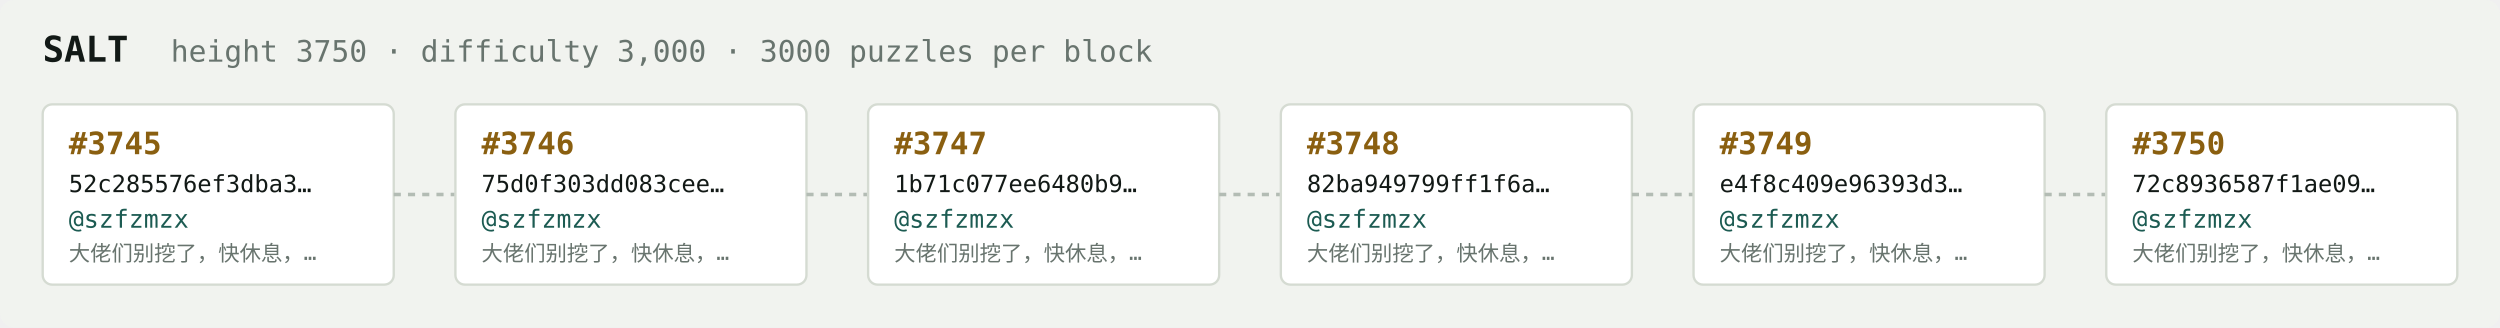
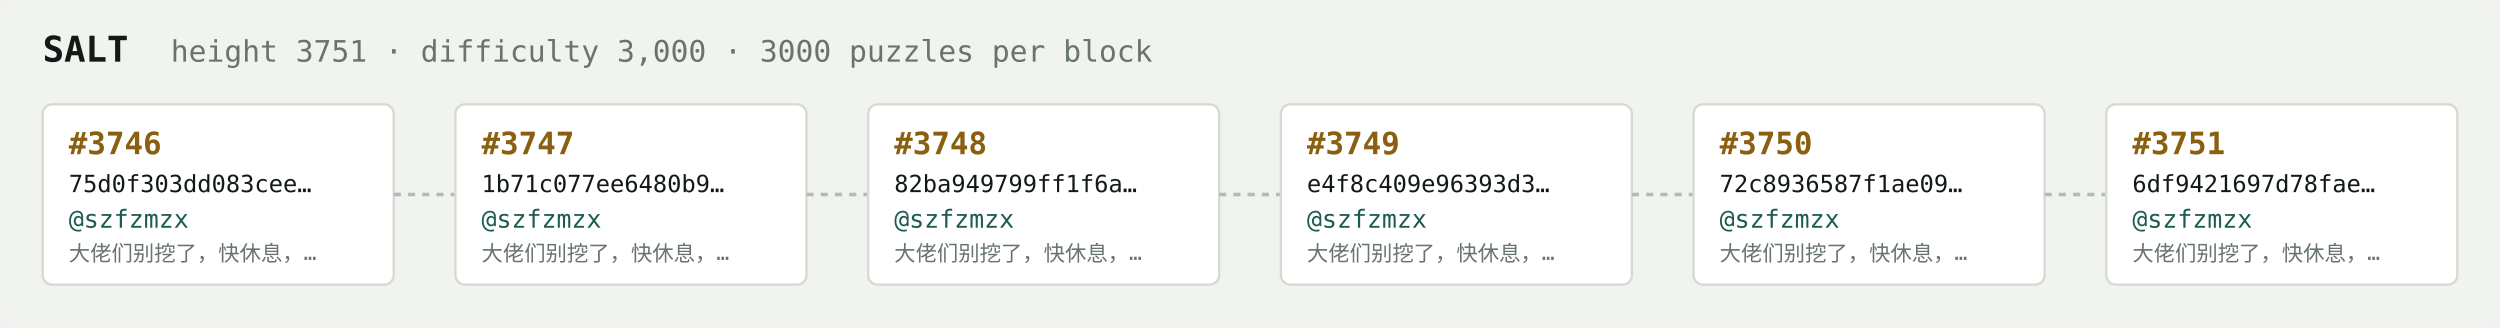
<svg xmlns="http://www.w3.org/2000/svg" width="1054" height="138" viewBox="0 0 1054 138" font-family="ui-monospace,SFMono-Regular,Menlo,monospace">
  <rect fill="#f1f3ef" width="1054" height="138" rx="6" />
  <text x="18" y="26" fill="#121916" font-size="15" font-weight="700">SALT</text>
-   <text x="72" y="26" fill="#68746e" font-size="12.5">height 3750 · difficulty 3,000 · 3000 puzzles per block</text>
+   <text x="72" y="26" fill="#68746e" font-size="12.5">height 3751 · difficulty 3,000 · 3000 puzzles per block</text>
  <rect x="18" y="44" width="148" height="76" rx="4" fill="#ffffff" stroke="#d5dbd2" stroke-width="1" />
-   <text x="29" y="65" fill="#8a5f10" font-size="13" font-weight="700">#3745</text>
-   <text x="29" y="81" fill="#121916" font-size="10">52c285576ef3dba3…</text>
+   <text x="29" y="65" fill="#8a5f10" font-size="13" font-weight="700">#3746</text>
+   <text x="29" y="81" fill="#121916" font-size="10">75d0f303dd083cee…</text>
  <text x="29" y="96" fill="#1c5b52" font-size="10.5">@szfzmzx</text>
  <text x="29" y="110" fill="#68746e" font-size="9">大佬们别挖了，快休息，…</text>
  <line x1="166" y1="82.0" x2="192" y2="82.0" stroke="#b3bcb4" stroke-width="1.5" stroke-dasharray="3 3" />
  <rect x="192" y="44" width="148" height="76" rx="4" fill="#ffffff" stroke="#d5dbd2" stroke-width="1" />
-   <text x="203" y="65" fill="#8a5f10" font-size="13" font-weight="700">#3746</text>
-   <text x="203" y="81" fill="#121916" font-size="10">75d0f303dd083cee…</text>
+   <text x="203" y="65" fill="#8a5f10" font-size="13" font-weight="700">#3747</text>
+   <text x="203" y="81" fill="#121916" font-size="10">1b71c077ee6480b9…</text>
  <text x="203" y="96" fill="#1c5b52" font-size="10.5">@szfzmzx</text>
  <text x="203" y="110" fill="#68746e" font-size="9">大佬们别挖了，快休息，…</text>
  <line x1="340" y1="82.0" x2="366" y2="82.0" stroke="#b3bcb4" stroke-width="1.5" stroke-dasharray="3 3" />
  <rect x="366" y="44" width="148" height="76" rx="4" fill="#ffffff" stroke="#d5dbd2" stroke-width="1" />
-   <text x="377" y="65" fill="#8a5f10" font-size="13" font-weight="700">#3747</text>
-   <text x="377" y="81" fill="#121916" font-size="10">1b71c077ee6480b9…</text>
+   <text x="377" y="65" fill="#8a5f10" font-size="13" font-weight="700">#3748</text>
+   <text x="377" y="81" fill="#121916" font-size="10">82ba949799ff1f6a…</text>
  <text x="377" y="96" fill="#1c5b52" font-size="10.5">@szfzmzx</text>
  <text x="377" y="110" fill="#68746e" font-size="9">大佬们别挖了，快休息，…</text>
  <line x1="514" y1="82.0" x2="540" y2="82.0" stroke="#b3bcb4" stroke-width="1.5" stroke-dasharray="3 3" />
  <rect x="540" y="44" width="148" height="76" rx="4" fill="#ffffff" stroke="#d5dbd2" stroke-width="1" />
-   <text x="551" y="65" fill="#8a5f10" font-size="13" font-weight="700">#3748</text>
-   <text x="551" y="81" fill="#121916" font-size="10">82ba949799ff1f6a…</text>
+   <text x="551" y="65" fill="#8a5f10" font-size="13" font-weight="700">#3749</text>
+   <text x="551" y="81" fill="#121916" font-size="10">e4f8c409e96393d3…</text>
  <text x="551" y="96" fill="#1c5b52" font-size="10.5">@szfzmzx</text>
  <text x="551" y="110" fill="#68746e" font-size="9">大佬们别挖了，快休息，…</text>
  <line x1="688" y1="82.0" x2="714" y2="82.0" stroke="#b3bcb4" stroke-width="1.5" stroke-dasharray="3 3" />
  <rect x="714" y="44" width="148" height="76" rx="4" fill="#ffffff" stroke="#d5dbd2" stroke-width="1" />
-   <text x="725" y="65" fill="#8a5f10" font-size="13" font-weight="700">#3749</text>
-   <text x="725" y="81" fill="#121916" font-size="10">e4f8c409e96393d3…</text>
+   <text x="725" y="65" fill="#8a5f10" font-size="13" font-weight="700">#3750</text>
+   <text x="725" y="81" fill="#121916" font-size="10">72c8936587f1ae09…</text>
  <text x="725" y="96" fill="#1c5b52" font-size="10.5">@szfzmzx</text>
  <text x="725" y="110" fill="#68746e" font-size="9">大佬们别挖了，快休息，…</text>
  <line x1="862" y1="82.0" x2="888" y2="82.0" stroke="#b3bcb4" stroke-width="1.5" stroke-dasharray="3 3" />
  <rect x="888" y="44" width="148" height="76" rx="4" fill="#ffffff" stroke="#d5dbd2" stroke-width="1" />
-   <text x="899" y="65" fill="#8a5f10" font-size="13" font-weight="700">#3750</text>
-   <text x="899" y="81" fill="#121916" font-size="10">72c8936587f1ae09…</text>
+   <text x="899" y="65" fill="#8a5f10" font-size="13" font-weight="700">#3751</text>
+   <text x="899" y="81" fill="#121916" font-size="10">6df9421697d78fae…</text>
  <text x="899" y="96" fill="#1c5b52" font-size="10.5">@szfzmzx</text>
  <text x="899" y="110" fill="#68746e" font-size="9">大佬们别挖了，快休息，…</text>
</svg>
